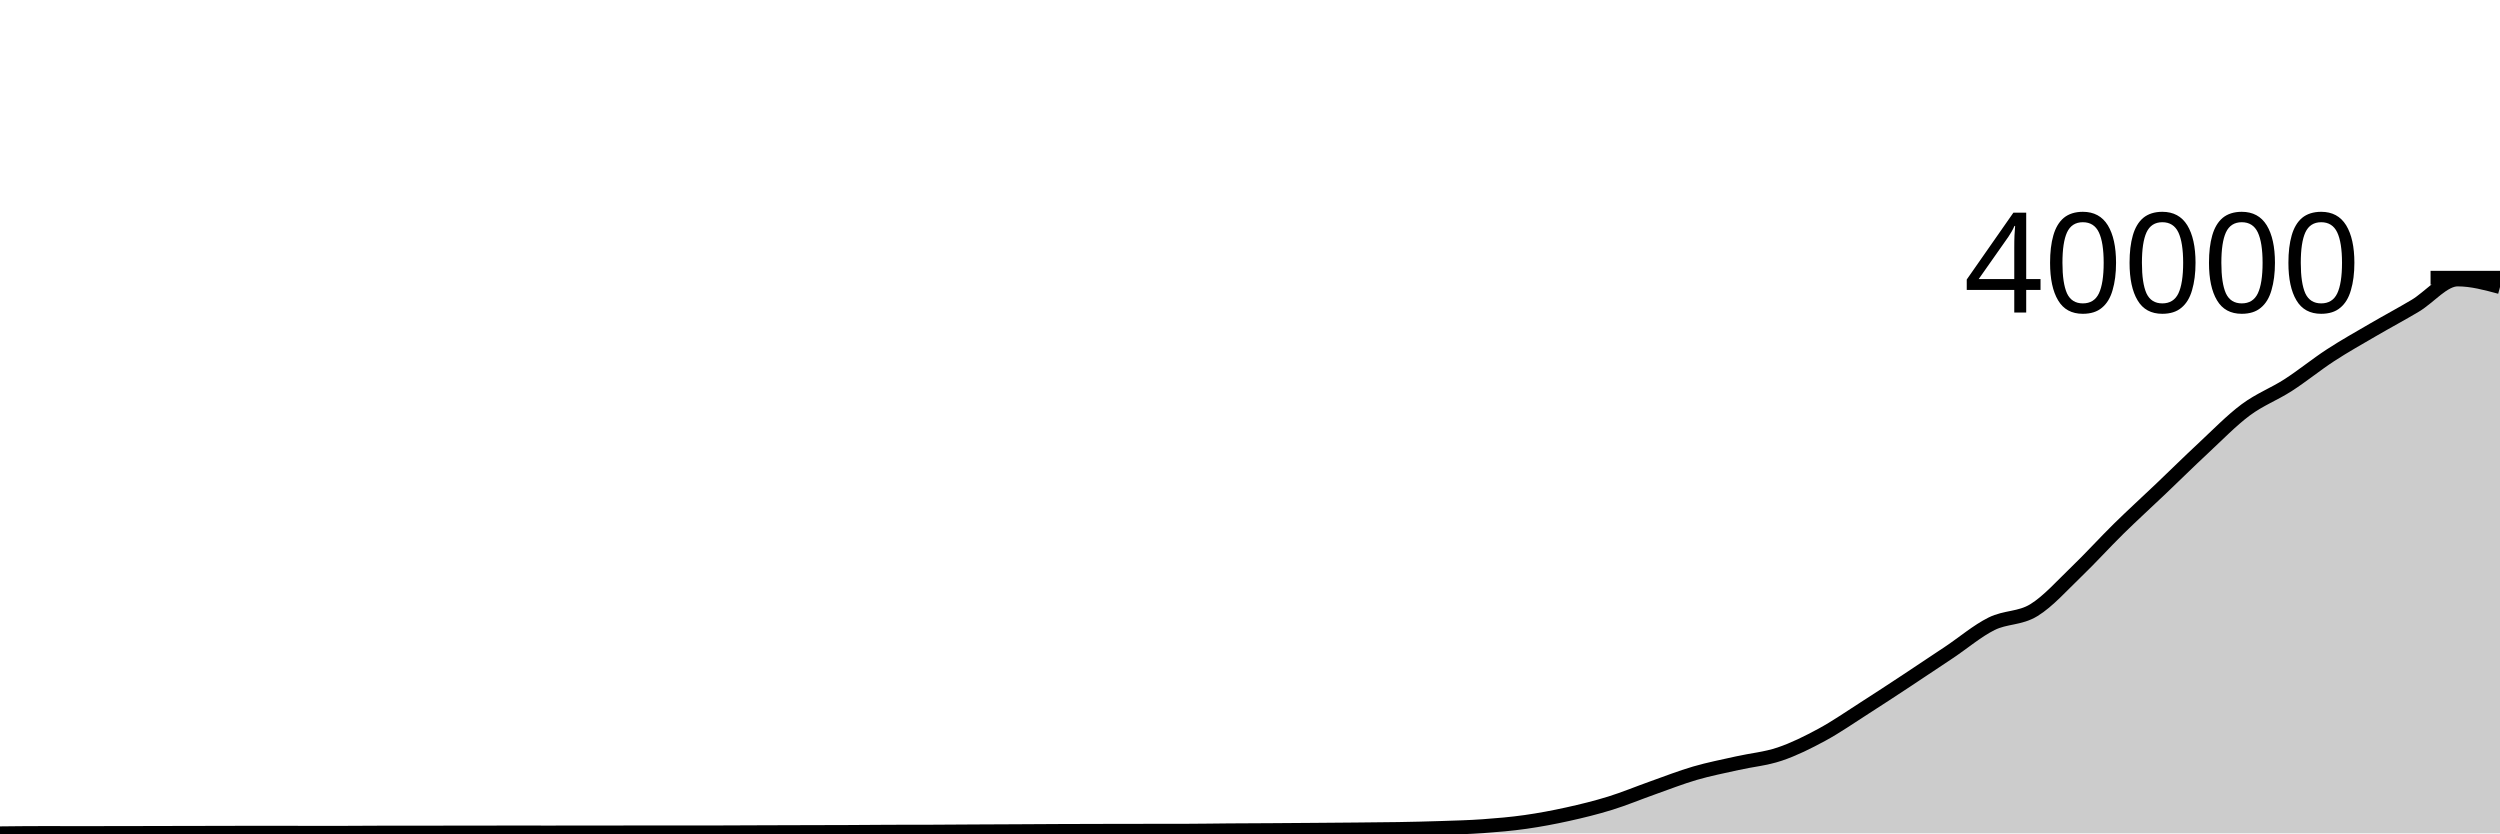
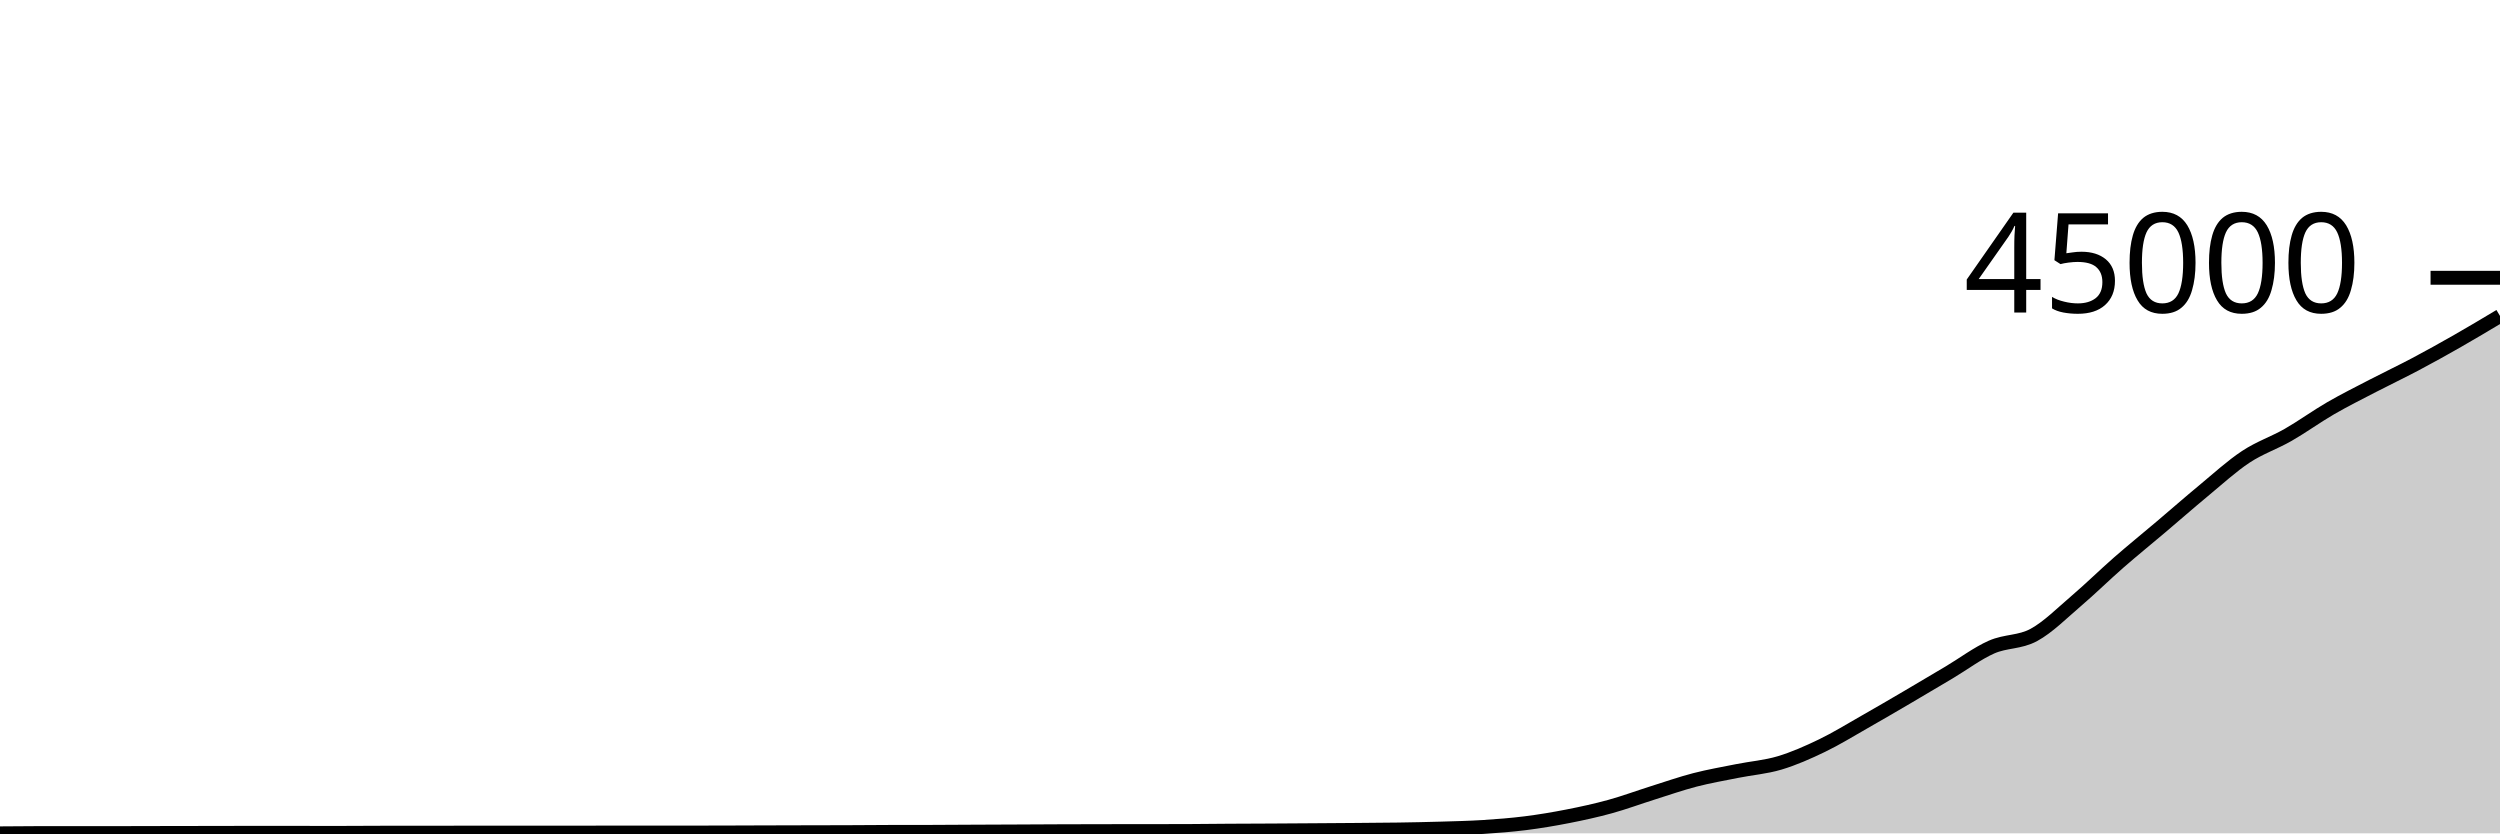
<svg xmlns="http://www.w3.org/2000/svg" viewBox="0 0 180 60">
  <g transform="translate(0,20)">
-     <path class="area" fill="rgba(0, 0, 0, 0.2)" d="M0,40C1.017,39.989,2.034,39.978,3.051,39.978C4.068,39.978,5.085,39.981,6.102,39.981C7.119,39.981,8.136,39.979,9.153,39.977C10.169,39.975,11.186,39.972,12.203,39.97C13.22,39.968,14.237,39.966,15.254,39.964C16.271,39.962,17.288,39.957,18.305,39.957C19.322,39.957,20.339,39.959,21.356,39.96C22.373,39.961,23.39,39.963,24.407,39.963C25.424,39.963,26.441,39.95,27.458,39.949C28.475,39.948,29.492,39.949,30.508,39.948C31.525,39.947,32.542,39.944,33.559,39.943C34.576,39.942,35.593,39.94,36.61,39.94C37.627,39.94,38.644,39.941,39.661,39.941C40.678,39.941,41.695,39.94,42.712,39.939C43.729,39.938,44.746,39.935,45.763,39.935C46.78,39.935,47.797,39.936,48.814,39.936C49.831,39.936,50.847,39.935,51.864,39.932C52.881,39.929,53.898,39.924,54.915,39.92C55.932,39.917,56.949,39.914,57.966,39.911C58.983,39.908,60,39.908,61.017,39.903C62.034,39.899,63.051,39.887,64.068,39.884C65.085,39.881,66.102,39.882,67.119,39.879C68.136,39.876,69.153,39.866,70.169,39.861C71.186,39.856,72.203,39.852,73.22,39.847C74.237,39.842,75.254,39.834,76.271,39.83C77.288,39.826,78.305,39.823,79.322,39.821C80.339,39.819,81.356,39.818,82.373,39.816C83.39,39.815,84.407,39.815,85.424,39.813C86.441,39.811,87.458,39.793,88.475,39.785C89.492,39.778,90.508,39.776,91.525,39.769C92.542,39.763,93.559,39.755,94.576,39.747C95.593,39.739,96.61,39.732,97.627,39.722C98.644,39.713,99.661,39.707,100.678,39.689C101.695,39.671,102.712,39.649,103.729,39.615C104.746,39.581,105.763,39.557,106.78,39.484C107.797,39.412,108.814,39.324,109.831,39.18C110.847,39.036,111.864,38.845,112.881,38.62C113.898,38.395,114.915,38.146,115.932,37.831C116.949,37.516,117.966,37.09,118.983,36.73C120,36.37,121.017,35.969,122.034,35.672C123.051,35.375,124.068,35.18,125.085,34.951C126.102,34.721,127.119,34.638,128.136,34.295C129.153,33.953,130.169,33.447,131.186,32.896C132.203,32.344,133.22,31.636,134.237,30.986C135.254,30.337,136.271,29.667,137.288,28.997C138.305,28.327,139.322,27.648,140.339,26.967C141.356,26.287,142.373,25.42,143.39,24.914C144.407,24.408,145.424,24.553,146.441,23.93C147.458,23.307,148.475,22.153,149.492,21.177C150.508,20.201,151.525,19.074,152.542,18.074C153.559,17.075,154.576,16.151,155.593,15.182C156.61,14.213,157.627,13.207,158.644,12.262C159.661,11.316,160.678,10.264,161.695,9.508C162.712,8.753,163.729,8.383,164.746,7.728C165.763,7.073,166.78,6.24,167.797,5.578C168.814,4.915,169.831,4.347,170.847,3.754C171.864,3.16,172.881,2.62,173.898,2.014C174.915,1.408,175.932,0.119,176.949,0.119C177.966,0.119,178.983,0.393,180,0.667L180,40C178.983,40,177.966,40,176.949,40C175.932,40,174.915,40,173.898,40C172.881,40,171.864,40,170.847,40C169.831,40,168.814,40,167.797,40C166.78,40,165.763,40,164.746,40C163.729,40,162.712,40,161.695,40C160.678,40,159.661,40,158.644,40C157.627,40,156.61,40,155.593,40C154.576,40,153.559,40,152.542,40C151.525,40,150.508,40,149.492,40C148.475,40,147.458,40,146.441,40C145.424,40,144.407,40,143.39,40C142.373,40,141.356,40,140.339,40C139.322,40,138.305,40,137.288,40C136.271,40,135.254,40,134.237,40C133.22,40,132.203,40,131.186,40C130.169,40,129.153,40,128.136,40C127.119,40,126.102,40,125.085,40C124.068,40,123.051,40,122.034,40C121.017,40,120,40,118.983,40C117.966,40,116.949,40,115.932,40C114.915,40,113.898,40,112.881,40C111.864,40,110.847,40,109.831,40C108.814,40,107.797,40,106.78,40C105.763,40,104.746,40,103.729,40C102.712,40,101.695,40,100.678,40C99.661,40,98.644,40,97.627,40C96.61,40,95.593,40,94.576,40C93.559,40,92.542,40,91.525,40C90.508,40,89.492,40,88.475,40C87.458,40,86.441,40,85.424,40C84.407,40,83.39,40,82.373,40C81.356,40,80.339,40,79.322,40C78.305,40,77.288,40,76.271,40C75.254,40,74.237,40,73.22,40C72.203,40,71.186,40,70.169,40C69.153,40,68.136,40,67.119,40C66.102,40,65.085,40,64.068,40C63.051,40,62.034,40,61.017,40C60,40,58.983,40,57.966,40C56.949,40,55.932,40,54.915,40C53.898,40,52.881,40,51.864,40C50.847,40,49.831,40,48.814,40C47.797,40,46.78,40,45.763,40C44.746,40,43.729,40,42.712,40C41.695,40,40.678,40,39.661,40C38.644,40,37.627,40,36.61,40C35.593,40,34.576,40,33.559,40C32.542,40,31.525,40,30.508,40C29.492,40,28.475,40,27.458,40C26.441,40,25.424,40,24.407,40C23.39,40,22.373,40,21.356,40C20.339,40,19.322,40,18.305,40C17.288,40,16.271,40,15.254,40C14.237,40,13.22,40,12.203,40C11.186,40,10.169,40,9.153,40C8.136,40,7.119,40,6.102,40C5.085,40,4.068,40,3.051,40C2.034,40,1.017,40,0,40Z" />
-     <path class="line" stroke="black" fill="none" d="M0,40C1.017,39.989,2.034,39.978,3.051,39.978C4.068,39.978,5.085,39.981,6.102,39.981C7.119,39.981,8.136,39.979,9.153,39.977C10.169,39.975,11.186,39.972,12.203,39.97C13.22,39.968,14.237,39.966,15.254,39.964C16.271,39.962,17.288,39.957,18.305,39.957C19.322,39.957,20.339,39.959,21.356,39.96C22.373,39.961,23.39,39.963,24.407,39.963C25.424,39.963,26.441,39.95,27.458,39.949C28.475,39.948,29.492,39.949,30.508,39.948C31.525,39.947,32.542,39.944,33.559,39.943C34.576,39.942,35.593,39.94,36.61,39.94C37.627,39.94,38.644,39.941,39.661,39.941C40.678,39.941,41.695,39.94,42.712,39.939C43.729,39.938,44.746,39.935,45.763,39.935C46.78,39.935,47.797,39.936,48.814,39.936C49.831,39.936,50.847,39.935,51.864,39.932C52.881,39.929,53.898,39.924,54.915,39.92C55.932,39.917,56.949,39.914,57.966,39.911C58.983,39.908,60,39.908,61.017,39.903C62.034,39.899,63.051,39.887,64.068,39.884C65.085,39.881,66.102,39.882,67.119,39.879C68.136,39.876,69.153,39.866,70.169,39.861C71.186,39.856,72.203,39.852,73.22,39.847C74.237,39.842,75.254,39.834,76.271,39.83C77.288,39.826,78.305,39.823,79.322,39.821C80.339,39.819,81.356,39.818,82.373,39.816C83.39,39.815,84.407,39.815,85.424,39.813C86.441,39.811,87.458,39.793,88.475,39.785C89.492,39.778,90.508,39.776,91.525,39.769C92.542,39.763,93.559,39.755,94.576,39.747C95.593,39.739,96.61,39.732,97.627,39.722C98.644,39.713,99.661,39.707,100.678,39.689C101.695,39.671,102.712,39.649,103.729,39.615C104.746,39.581,105.763,39.557,106.78,39.484C107.797,39.412,108.814,39.324,109.831,39.18C110.847,39.036,111.864,38.845,112.881,38.62C113.898,38.395,114.915,38.146,115.932,37.831C116.949,37.516,117.966,37.09,118.983,36.73C120,36.37,121.017,35.969,122.034,35.672C123.051,35.375,124.068,35.18,125.085,34.951C126.102,34.721,127.119,34.638,128.136,34.295C129.153,33.953,130.169,33.447,131.186,32.896C132.203,32.344,133.22,31.636,134.237,30.986C135.254,30.337,136.271,29.667,137.288,28.997C138.305,28.327,139.322,27.648,140.339,26.967C141.356,26.287,142.373,25.42,143.39,24.914C144.407,24.408,145.424,24.553,146.441,23.93C147.458,23.307,148.475,22.153,149.492,21.177C150.508,20.201,151.525,19.074,152.542,18.074C153.559,17.075,154.576,16.151,155.593,15.182C156.61,14.213,157.627,13.207,158.644,12.262C159.661,11.316,160.678,10.264,161.695,9.508C162.712,8.753,163.729,8.383,164.746,7.728C165.763,7.073,166.78,6.24,167.797,5.578C168.814,4.915,169.831,4.347,170.847,3.754C171.864,3.16,172.881,2.62,173.898,2.014C174.915,1.408,175.932,0.119,176.949,0.119C177.966,0.119,178.983,0.393,180,0.667" />
+     <path class="area" fill="rgba(0, 0, 0, 0.2)" d="M0,40C1.017,39.99,2.034,39.98,3.051,39.98C4.068,39.98,5.085,39.983,6.102,39.983C7.119,39.983,8.136,39.981,9.153,39.98C10.169,39.978,11.186,39.975,12.203,39.973C13.22,39.971,14.237,39.97,15.254,39.968C16.271,39.966,17.288,39.962,18.305,39.962C19.322,39.962,20.339,39.964,21.356,39.964C22.373,39.965,23.39,39.967,24.407,39.967C25.424,39.967,26.441,39.955,27.458,39.955C28.475,39.954,29.492,39.954,30.508,39.954C31.525,39.953,32.542,39.951,33.559,39.949C34.576,39.948,35.593,39.947,36.61,39.947C37.627,39.947,38.644,39.948,39.661,39.948C40.678,39.948,41.695,39.947,42.712,39.946C43.729,39.945,44.746,39.942,45.763,39.942C46.78,39.942,47.797,39.943,48.814,39.943C49.831,39.943,50.847,39.942,51.864,39.94C52.881,39.937,53.898,39.932,54.915,39.929C55.932,39.926,56.949,39.923,57.966,39.921C58.983,39.918,60,39.918,61.017,39.914C62.034,39.91,63.051,39.9,64.068,39.897C65.085,39.894,66.102,39.895,67.119,39.893C68.136,39.89,69.153,39.881,70.169,39.877C71.186,39.872,72.203,39.869,73.22,39.864C74.237,39.86,75.254,39.853,76.271,39.849C77.288,39.845,78.305,39.843,79.322,39.841C80.339,39.839,81.356,39.838,82.373,39.837C83.39,39.835,84.407,39.836,85.424,39.834C86.441,39.832,87.458,39.816,88.475,39.809C89.492,39.803,90.508,39.8,91.525,39.795C92.542,39.789,93.559,39.782,94.576,39.775C95.593,39.768,96.61,39.762,97.627,39.753C98.644,39.745,99.661,39.74,100.678,39.724C101.695,39.708,102.712,39.688,103.729,39.658C104.746,39.628,105.763,39.606,106.78,39.542C107.797,39.477,108.814,39.399,109.831,39.271C110.847,39.143,111.864,38.973,112.881,38.773C113.898,38.574,114.915,38.352,115.932,38.072C116.949,37.792,117.966,37.413,118.983,37.093C120,36.773,121.017,36.416,122.034,36.152C123.051,35.889,124.068,35.715,125.085,35.511C126.102,35.307,127.119,35.233,128.136,34.929C129.153,34.624,130.169,34.175,131.186,33.684C132.203,33.194,133.22,32.565,134.237,31.987C135.254,31.409,136.271,30.814,137.288,30.219C138.305,29.623,139.322,29.019,140.339,28.414C141.356,27.809,142.373,27.039,143.39,26.589C144.407,26.139,145.424,26.268,146.441,25.714C147.458,25.16,148.475,24.135,149.492,23.267C150.508,22.4,151.525,21.397,152.542,20.508C153.559,19.62,154.576,18.798,155.593,17.937C156.61,17.076,157.627,16.182,158.644,15.341C159.661,14.501,160.678,13.565,161.695,12.893C162.712,12.222,163.729,11.893,164.746,11.311C165.763,10.728,166.78,9.988,167.797,9.399C168.814,8.811,169.831,8.306,170.847,7.778C171.864,7.25,172.881,6.77,173.898,6.231C174.915,5.693,175.932,5.127,176.949,4.546C177.966,3.966,178.983,3.357,180,2.748L180,40C178.983,40,177.966,40,176.949,40C175.932,40,174.915,40,173.898,40C172.881,40,171.864,40,170.847,40C169.831,40,168.814,40,167.797,40C166.78,40,165.763,40,164.746,40C163.729,40,162.712,40,161.695,40C160.678,40,159.661,40,158.644,40C157.627,40,156.61,40,155.593,40C154.576,40,153.559,40,152.542,40C151.525,40,150.508,40,149.492,40C148.475,40,147.458,40,146.441,40C145.424,40,144.407,40,143.39,40C142.373,40,141.356,40,140.339,40C139.322,40,138.305,40,137.288,40C136.271,40,135.254,40,134.237,40C133.22,40,132.203,40,131.186,40C130.169,40,129.153,40,128.136,40C127.119,40,126.102,40,125.085,40C124.068,40,123.051,40,122.034,40C121.017,40,120,40,118.983,40C117.966,40,116.949,40,115.932,40C114.915,40,113.898,40,112.881,40C111.864,40,110.847,40,109.831,40C108.814,40,107.797,40,106.78,40C105.763,40,104.746,40,103.729,40C102.712,40,101.695,40,100.678,40C99.661,40,98.644,40,97.627,40C96.61,40,95.593,40,94.576,40C93.559,40,92.542,40,91.525,40C90.508,40,89.492,40,88.475,40C87.458,40,86.441,40,85.424,40C84.407,40,83.39,40,82.373,40C81.356,40,80.339,40,79.322,40C78.305,40,77.288,40,76.271,40C75.254,40,74.237,40,73.22,40C72.203,40,71.186,40,70.169,40C69.153,40,68.136,40,67.119,40C66.102,40,65.085,40,64.068,40C63.051,40,62.034,40,61.017,40C60,40,58.983,40,57.966,40C56.949,40,55.932,40,54.915,40C53.898,40,52.881,40,51.864,40C50.847,40,49.831,40,48.814,40C47.797,40,46.78,40,45.763,40C44.746,40,43.729,40,42.712,40C41.695,40,40.678,40,39.661,40C38.644,40,37.627,40,36.61,40C35.593,40,34.576,40,33.559,40C32.542,40,31.525,40,30.508,40C29.492,40,28.475,40,27.458,40C26.441,40,25.424,40,24.407,40C23.39,40,22.373,40,21.356,40C20.339,40,19.322,40,18.305,40C17.288,40,16.271,40,15.254,40C14.237,40,13.22,40,12.203,40C11.186,40,10.169,40,9.153,40C8.136,40,7.119,40,6.102,40C5.085,40,4.068,40,3.051,40C2.034,40,1.017,40,0,40Z" />
+     <path class="line" stroke="black" fill="none" d="M0,40C1.017,39.99,2.034,39.98,3.051,39.98C4.068,39.98,5.085,39.983,6.102,39.983C7.119,39.983,8.136,39.981,9.153,39.98C10.169,39.978,11.186,39.975,12.203,39.973C13.22,39.971,14.237,39.97,15.254,39.968C16.271,39.966,17.288,39.962,18.305,39.962C19.322,39.962,20.339,39.964,21.356,39.964C22.373,39.965,23.39,39.967,24.407,39.967C25.424,39.967,26.441,39.955,27.458,39.955C28.475,39.954,29.492,39.954,30.508,39.954C31.525,39.953,32.542,39.951,33.559,39.949C34.576,39.948,35.593,39.947,36.61,39.947C37.627,39.947,38.644,39.948,39.661,39.948C40.678,39.948,41.695,39.947,42.712,39.946C43.729,39.945,44.746,39.942,45.763,39.942C46.78,39.942,47.797,39.943,48.814,39.943C49.831,39.943,50.847,39.942,51.864,39.94C52.881,39.937,53.898,39.932,54.915,39.929C55.932,39.926,56.949,39.923,57.966,39.921C58.983,39.918,60,39.918,61.017,39.914C62.034,39.91,63.051,39.9,64.068,39.897C65.085,39.894,66.102,39.895,67.119,39.893C68.136,39.89,69.153,39.881,70.169,39.877C71.186,39.872,72.203,39.869,73.22,39.864C74.237,39.86,75.254,39.853,76.271,39.849C77.288,39.845,78.305,39.843,79.322,39.841C80.339,39.839,81.356,39.838,82.373,39.837C83.39,39.835,84.407,39.836,85.424,39.834C86.441,39.832,87.458,39.816,88.475,39.809C89.492,39.803,90.508,39.8,91.525,39.795C92.542,39.789,93.559,39.782,94.576,39.775C95.593,39.768,96.61,39.762,97.627,39.753C98.644,39.745,99.661,39.74,100.678,39.724C101.695,39.708,102.712,39.688,103.729,39.658C104.746,39.628,105.763,39.606,106.78,39.542C107.797,39.477,108.814,39.399,109.831,39.271C110.847,39.143,111.864,38.973,112.881,38.773C113.898,38.574,114.915,38.352,115.932,38.072C116.949,37.792,117.966,37.413,118.983,37.093C120,36.773,121.017,36.416,122.034,36.152C123.051,35.889,124.068,35.715,125.085,35.511C126.102,35.307,127.119,35.233,128.136,34.929C129.153,34.624,130.169,34.175,131.186,33.684C132.203,33.194,133.22,32.565,134.237,31.987C135.254,31.409,136.271,30.814,137.288,30.219C138.305,29.623,139.322,29.019,140.339,28.414C141.356,27.809,142.373,27.039,143.39,26.589C144.407,26.139,145.424,26.268,146.441,25.714C147.458,25.16,148.475,24.135,149.492,23.267C150.508,22.4,151.525,21.397,152.542,20.508C153.559,19.62,154.576,18.798,155.593,17.937C156.61,17.076,157.627,16.182,158.644,15.341C159.661,14.501,160.678,13.565,161.695,12.893C162.712,12.222,163.729,11.893,164.746,11.311C165.763,10.728,166.78,9.988,167.797,9.399C168.814,8.811,169.831,8.306,170.847,7.778C171.864,7.25,172.881,6.77,173.898,6.231C174.915,5.693,175.932,5.127,176.949,4.546C177.966,3.966,178.983,3.357,180,2.748" />
    <path class="axis-ceiling" stroke-width="1" stroke="black" fill="none" d="M175,0L180,0" />
-     <text class="axis-ceiling-label" font-family="sans-serif" text-anchor="end" font-size="10px" x="170" y="2.5">40000</text>
+     <text class="axis-ceiling-label" font-family="sans-serif" text-anchor="end" font-size="10px" x="170" y="2.5">45000</text>
  </g>
</svg>
